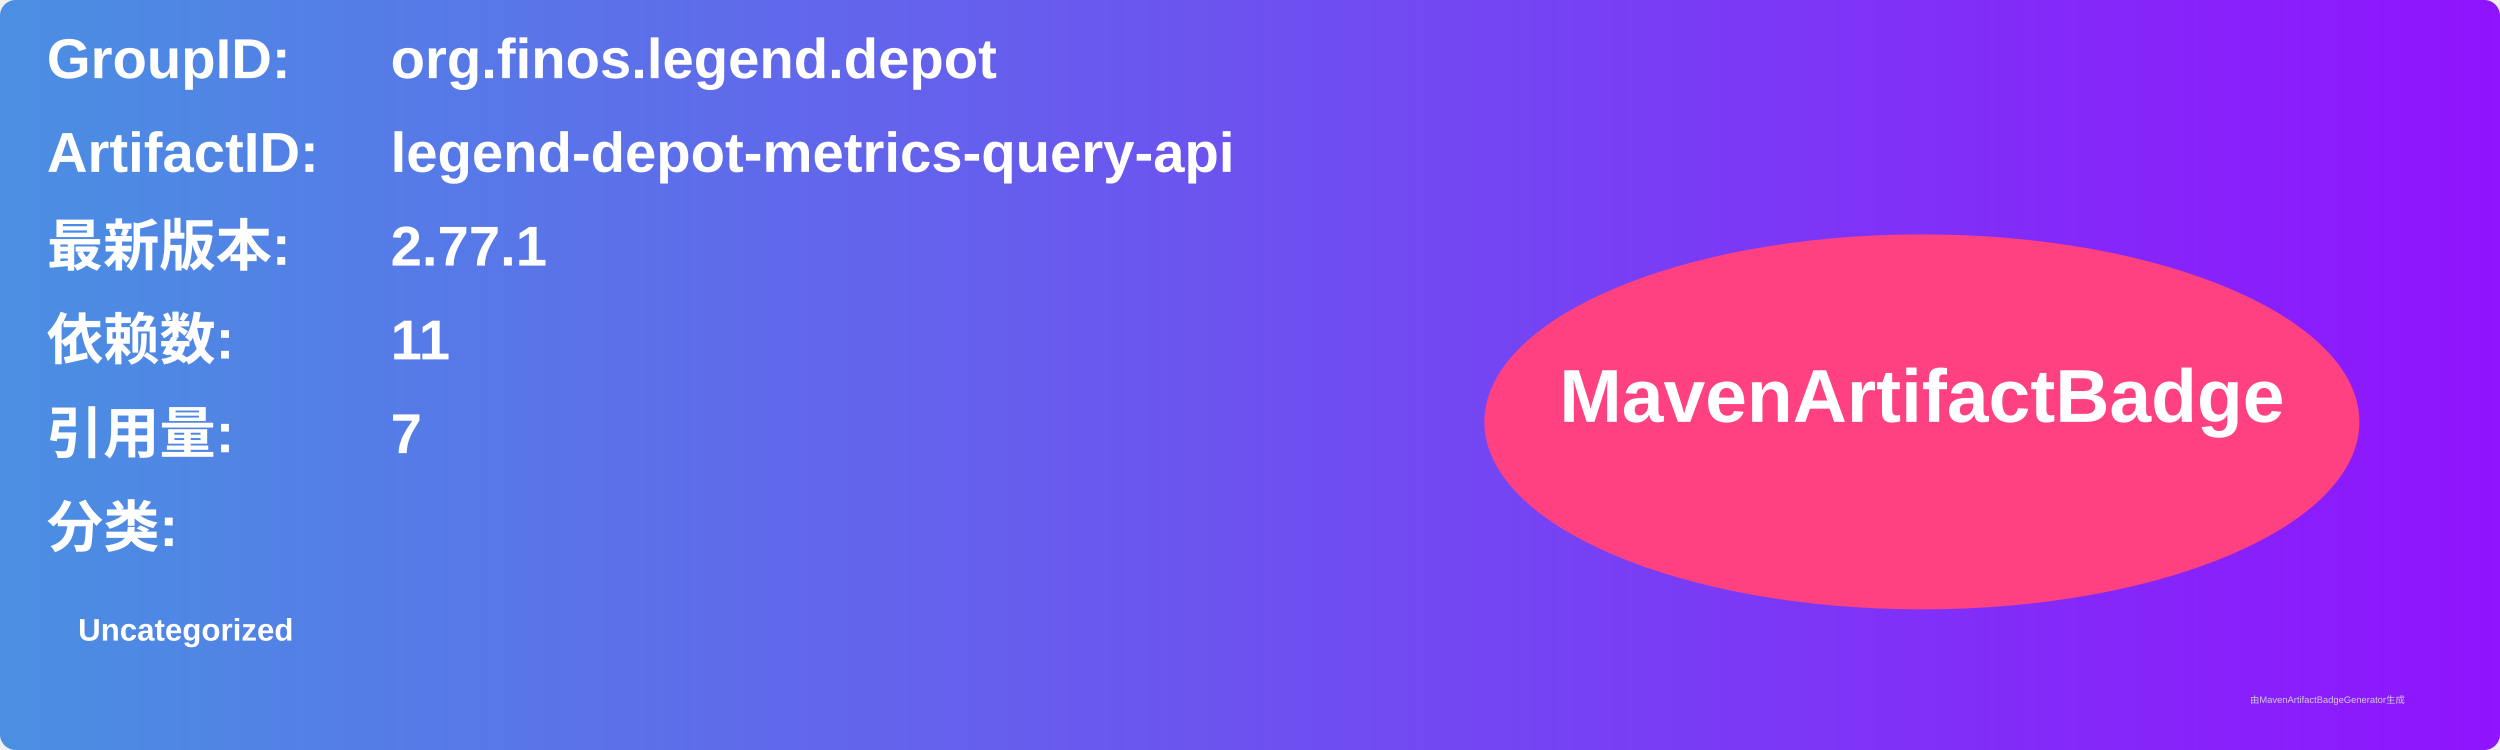
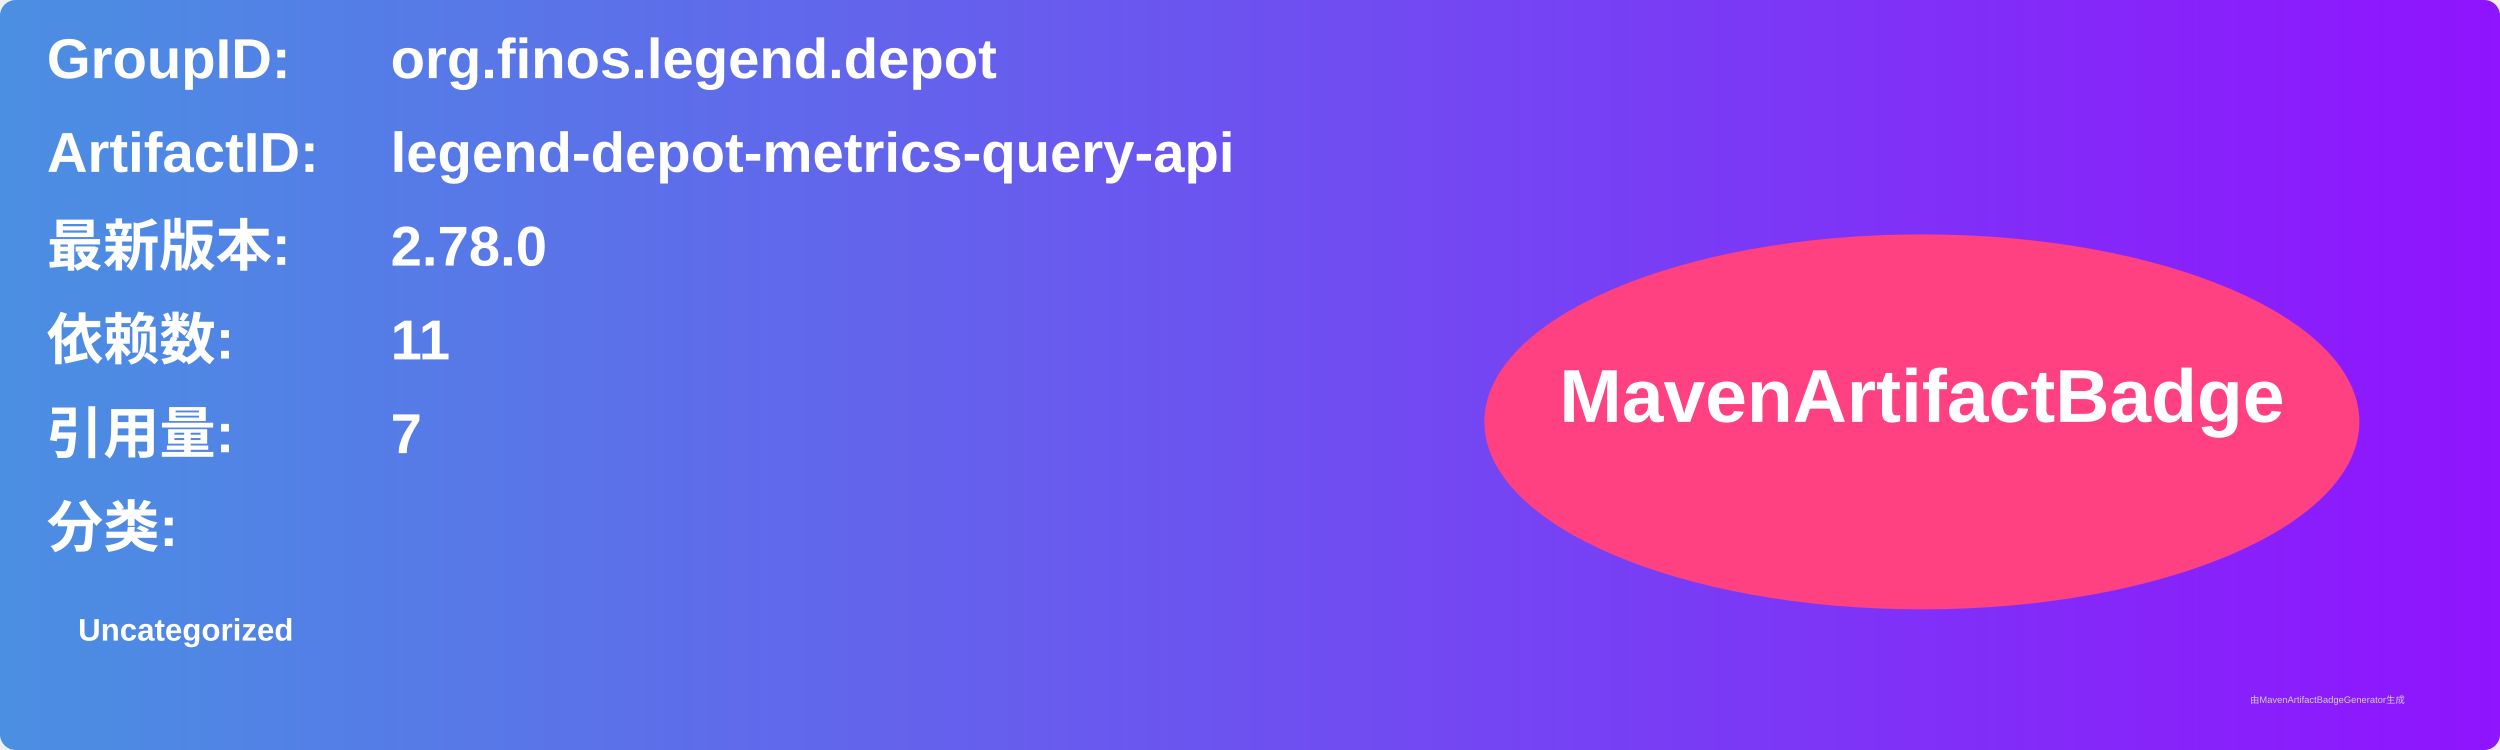
<svg xmlns="http://www.w3.org/2000/svg" width="800" height="240" viewBox="0 0 800 240">
  <linearGradient id="grad" x1="0%" y1="0%" x2="100%" y2="0%">
    <stop offset="0%" stop-color="#4a90e2" />
    <stop offset="100%" stop-color="#9013fe" />
  </linearGradient>
  <rect width="100%" height="100%" rx="5" ry="5" fill="url(#grad)" />
  <g transform="translate(15, 15)">
    <text x="0" y="10" font-family="Arial" font-size="18" fill="white" font-weight="bold" width="260">GroupID:</text>
    <text x="110" y="10" font-family="Arial" font-size="18" fill="white" font-weight="bold" width="460">org.finos.legend.depot</text>
    <text x="0" y="40" font-family="Arial" font-size="18" fill="white" font-weight="bold" width="260">ArtifactID:</text>
    <text x="110" y="40" font-family="Arial" font-size="18" fill="white" font-weight="bold" width="460">legend-depot-metrics-query-api</text>
    <text x="0" y="70" font-family="Arial" font-size="18" fill="white" font-weight="bold">最新版本:</text>
    <text x="110" y="70" font-family="Arial" font-size="18" fill="white" font-weight="bold">
-       <tspan font-weight="bold">2.77.1</tspan>
+       <tspan font-weight="bold">2.78.0</tspan>
    </text>
    <text x="0" y="100" font-family="Arial" font-size="18" fill="white" font-weight="bold">依赖数: </text>
    <text x="110" y="100" font-family="Arial" font-size="18" fill="white">
      <tspan font-weight="bold">11</tspan>
    </text>
    <text x="0" y="130" font-family="Arial" font-size="18" fill="white" font-weight="bold">引用量: </text>
    <text x="110" y="130" font-family="Arial" font-size="18" fill="white">
      <tspan font-weight="bold">7</tspan>
    </text>
    <text x="0" y="160" font-family="Arial" font-size="18" fill="white" font-weight="bold">分类:</text>
    <text x="10" y="190" font-family="Arial" font-size="10" fill="white">
      <tspan font-weight="bold">Uncategorized</tspan>
    </text>
    <ellipse cx="600" cy="120" rx="140" ry="60" fill="#ff4081" />
    <text x="600" y="120" text-anchor="middle" font-family="Arial" font-size="24" fill="white" font-weight="bold">MavenArtifactBadge</text>
  </g>
  <text x="720" y="225" font-family="Arial" font-size="3" fill="#d0d0d0">由MavenArtifactBadgeGenerator生成</text>
</svg>
